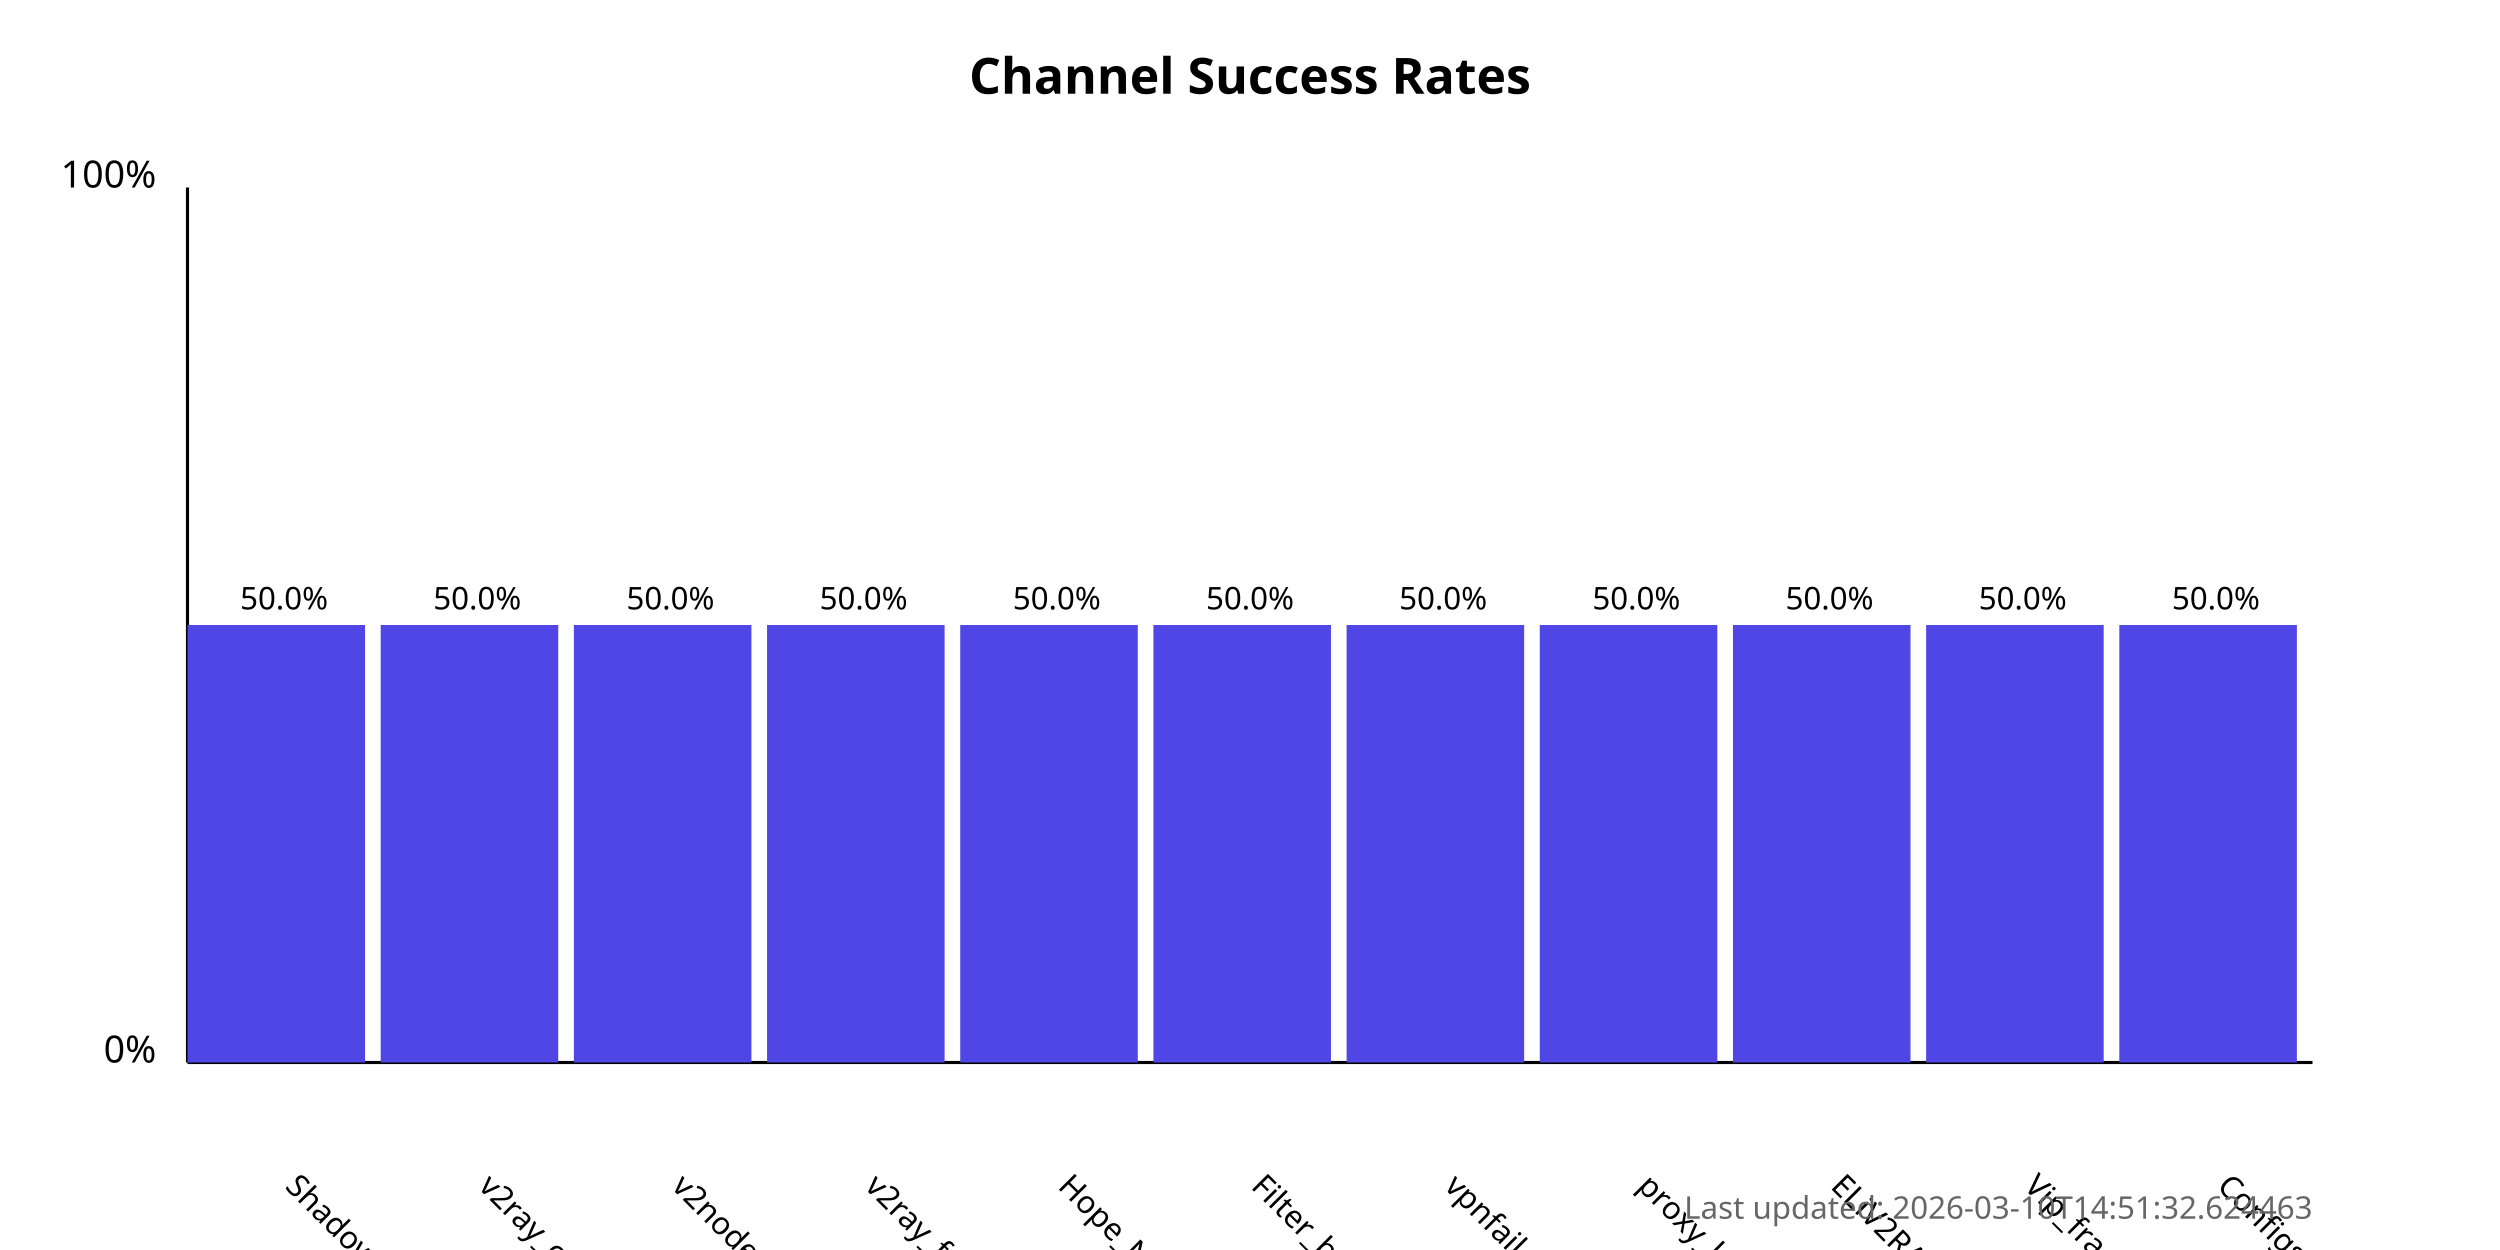
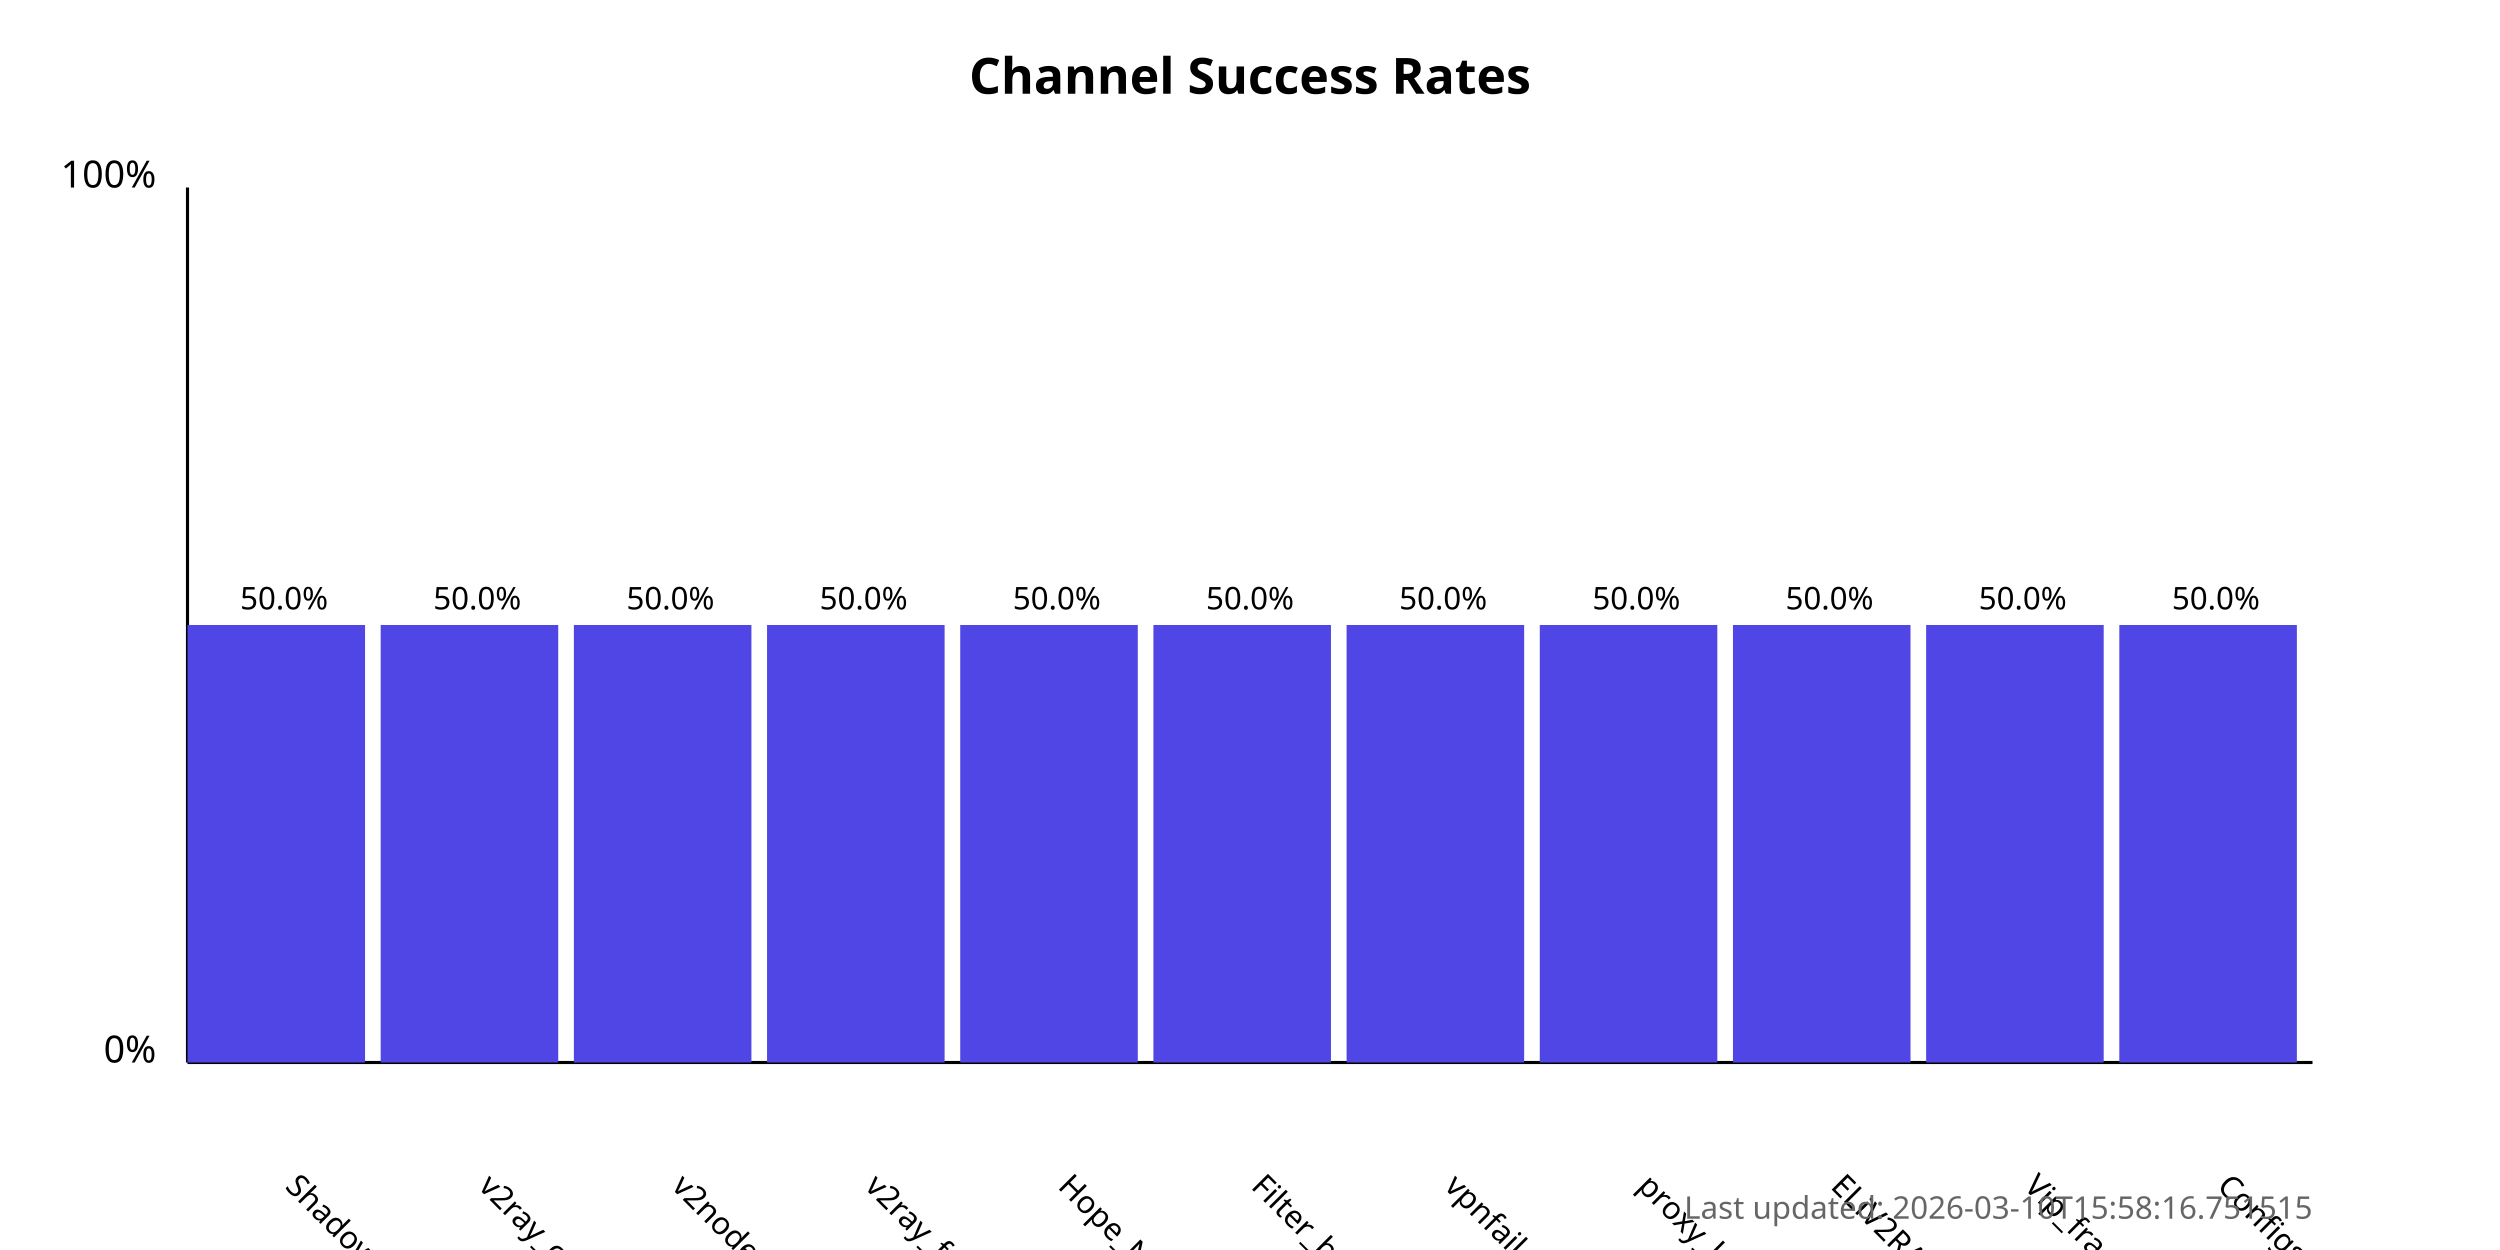
<svg xmlns="http://www.w3.org/2000/svg" width="800" height="400">
  <style>
            .chart-title { font: bold 16px sans-serif; }
            .axis-label { font: 12px sans-serif; }
            .tick-label { font: 10px sans-serif; }
            .bar { fill: #4f46e5; }
            .bar:hover { fill: #6366f1; }
            .timestamp { font: 10px sans-serif; fill: #666; }
        </style>
  <text x="400.0" y="30" text-anchor="middle" class="chart-title">
            Channel Success Rates
        </text>
  <line x1="60" y1="340" x2="60" y2="60" stroke="black" stroke-width="1" />
  <line x1="60" y1="340" x2="740" y2="340" stroke="black" stroke-width="1" />
  <text x="50" y="340" text-anchor="end" class="axis-label">0%</text>
  <text x="50" y="60" text-anchor="end" class="axis-label">100%</text>
  <g>
    <rect x="60" y="200.0" width="56.818" height="140.0" class="bar" />
    <text x="90.909" y="380" transform="rotate(45, 90.90909, 380)" text-anchor="start" class="tick-label">
                ShadowProxy66
            </text>
    <text x="90.909" y="195.0" text-anchor="middle" class="tick-label">
                50.0%
            </text>
  </g>
  <g>
    <rect x="121.818" y="200.0" width="56.818" height="140.0" class="bar" />
    <text x="152.727" y="380" transform="rotate(45, 152.7273, 380)" text-anchor="start" class="tick-label">
                v2ray_configs_pool
            </text>
    <text x="152.727" y="195.0" text-anchor="middle" class="tick-label">
                50.0%
            </text>
  </g>
  <g>
    <rect x="183.636" y="200.0" width="56.818" height="140.0" class="bar" />
    <text x="214.545" y="380" transform="rotate(45, 214.5455, 380)" text-anchor="start" class="tick-label">
                v2nodes
            </text>
    <text x="214.545" y="195.0" text-anchor="middle" class="tick-label">
                50.0%
            </text>
  </g>
  <g>
    <rect x="245.455" y="200.0" width="56.818" height="140.0" class="bar" />
    <text x="276.364" y="380" transform="rotate(45, 276.3636, 380)" text-anchor="start" class="tick-label">
                v2ray_free_conf
            </text>
    <text x="276.364" y="195.0" text-anchor="middle" class="tick-label">
                50.0%
            </text>
  </g>
  <g>
    <rect x="307.273" y="200.0" width="56.818" height="140.0" class="bar" />
    <text x="338.182" y="380" transform="rotate(45, 338.1818, 380)" text-anchor="start" class="tick-label">
                Hope_Net
            </text>
    <text x="338.182" y="195.0" text-anchor="middle" class="tick-label">
                50.0%
            </text>
  </g>
  <g>
    <rect x="369.091" y="200.0" width="56.818" height="140.0" class="bar" />
    <text x="400.0" y="380" transform="rotate(45, 400.0, 380)" text-anchor="start" class="tick-label">
                Filter_breaker
            </text>
    <text x="400.0" y="195.0" text-anchor="middle" class="tick-label">
                50.0%
            </text>
  </g>
  <g>
    <rect x="430.909" y="200.0" width="56.818" height="140.0" class="bar" />
    <text x="461.818" y="380" transform="rotate(45, 461.8182, 380)" text-anchor="start" class="tick-label">
                vpnfail_vless
            </text>
    <text x="461.818" y="195.0" text-anchor="middle" class="tick-label">
                50.0%
            </text>
  </g>
  <g>
    <rect x="492.727" y="200.0" width="56.818" height="140.0" class="bar" />
    <text x="523.636" y="380" transform="rotate(45, 523.6364, 380)" text-anchor="start" class="tick-label">
                proxy_kafee
            </text>
    <text x="523.636" y="195.0" text-anchor="middle" class="tick-label">
                50.0%
            </text>
  </g>
  <g>
    <rect x="554.545" y="200.0" width="56.818" height="140.0" class="bar" />
    <text x="585.455" y="380" transform="rotate(45, 585.4545, 380)" text-anchor="start" class="tick-label">
                ELiV2RAY
            </text>
    <text x="585.455" y="195.0" text-anchor="middle" class="tick-label">
                50.0%
            </text>
  </g>
  <g>
    <rect x="616.364" y="200.0" width="56.818" height="140.0" class="bar" />
    <text x="647.273" y="380" transform="rotate(45, 647.2727, 380)" text-anchor="start" class="tick-label">
                Vip_fragment_v2ray
            </text>
    <text x="647.273" y="195.0" text-anchor="middle" class="tick-label">
                50.0%
            </text>
  </g>
  <g>
    <rect x="678.182" y="200.0" width="56.818" height="140.0" class="bar" />
    <text x="709.091" y="380" transform="rotate(45, 709.0909, 380)" text-anchor="start" class="tick-label">
                ConfigsHubPlus
            </text>
    <text x="709.091" y="195.0" text-anchor="middle" class="tick-label">
                50.0%
            </text>
  </g>
  <text x="740" y="390" text-anchor="end" class="timestamp">
-             Last updated: 2026-03-10T14:51:32.624463
+             Last updated: 2026-03-10T15:58:16.751515
        </text>
</svg>
